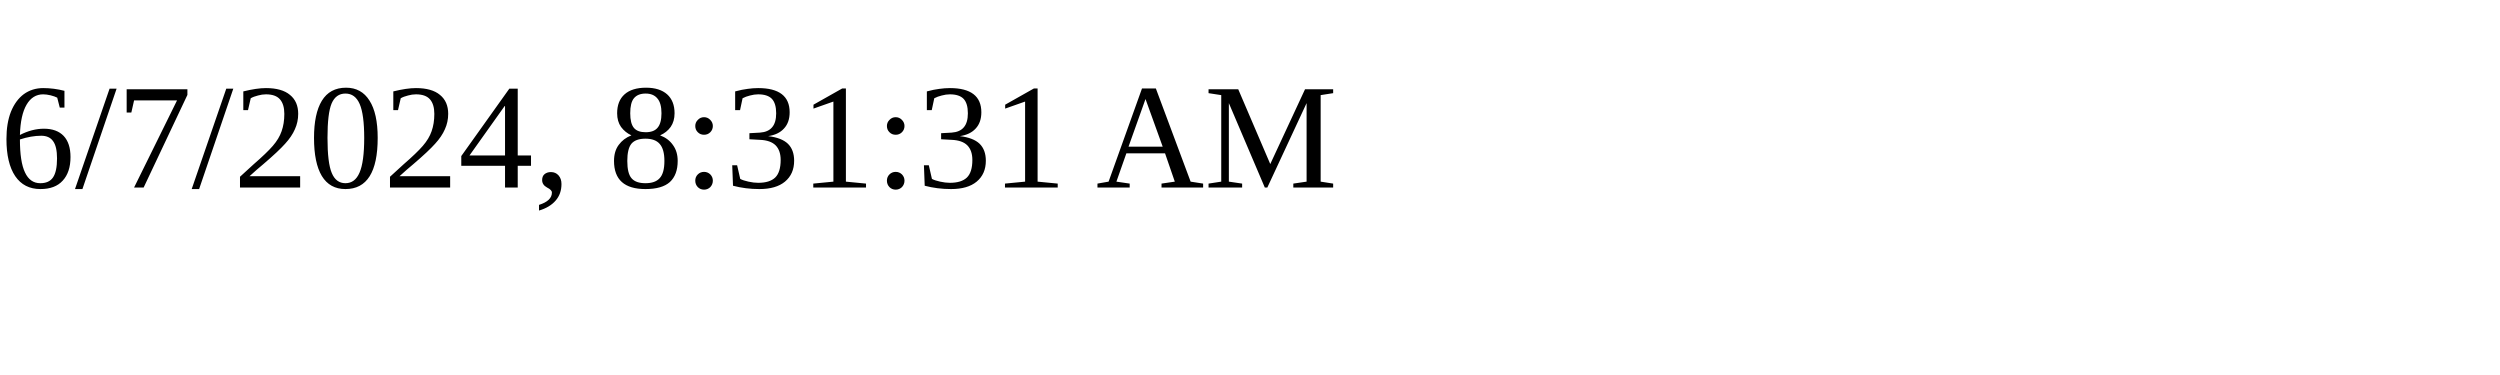
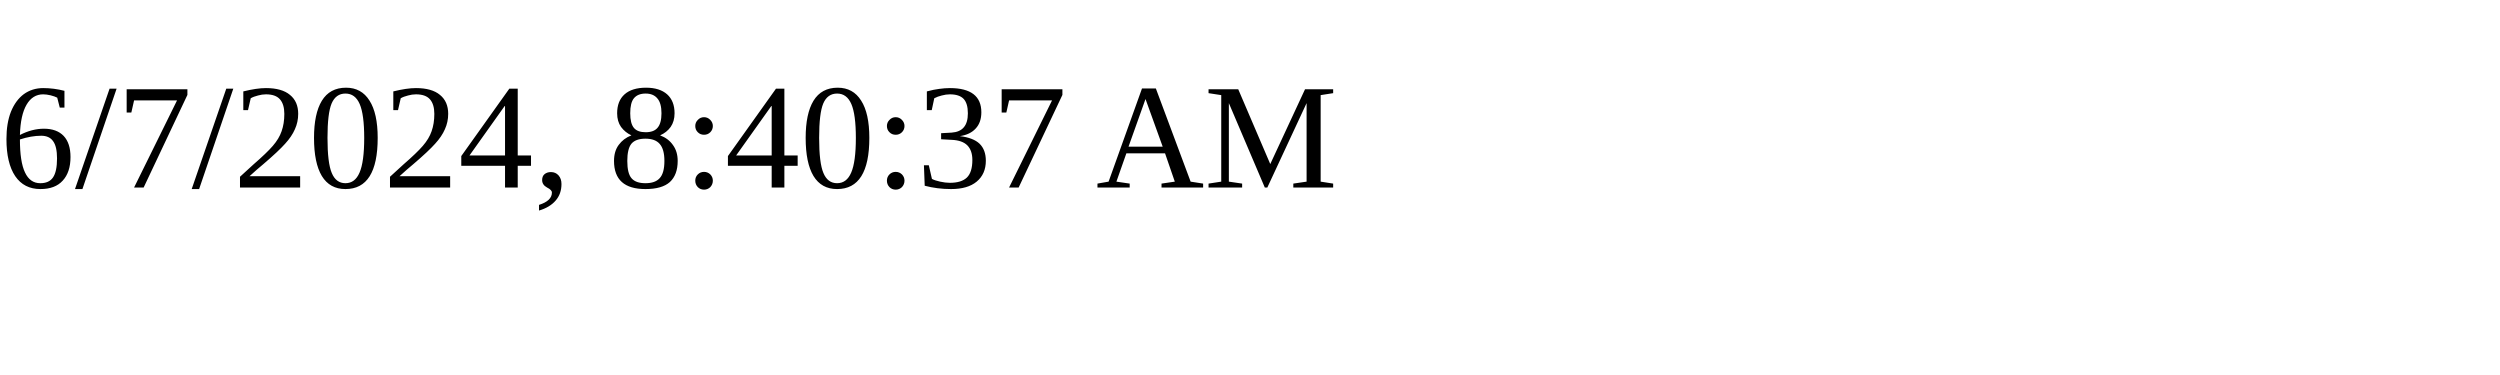
<svg xmlns="http://www.w3.org/2000/svg" height="30" width="200">
-   <text x="0" y="15">6/7/2024, 8:31:31 AM</text>
+   <text x="0" y="15">6/7/2024, 8:40:37 AM</text>
</svg>
